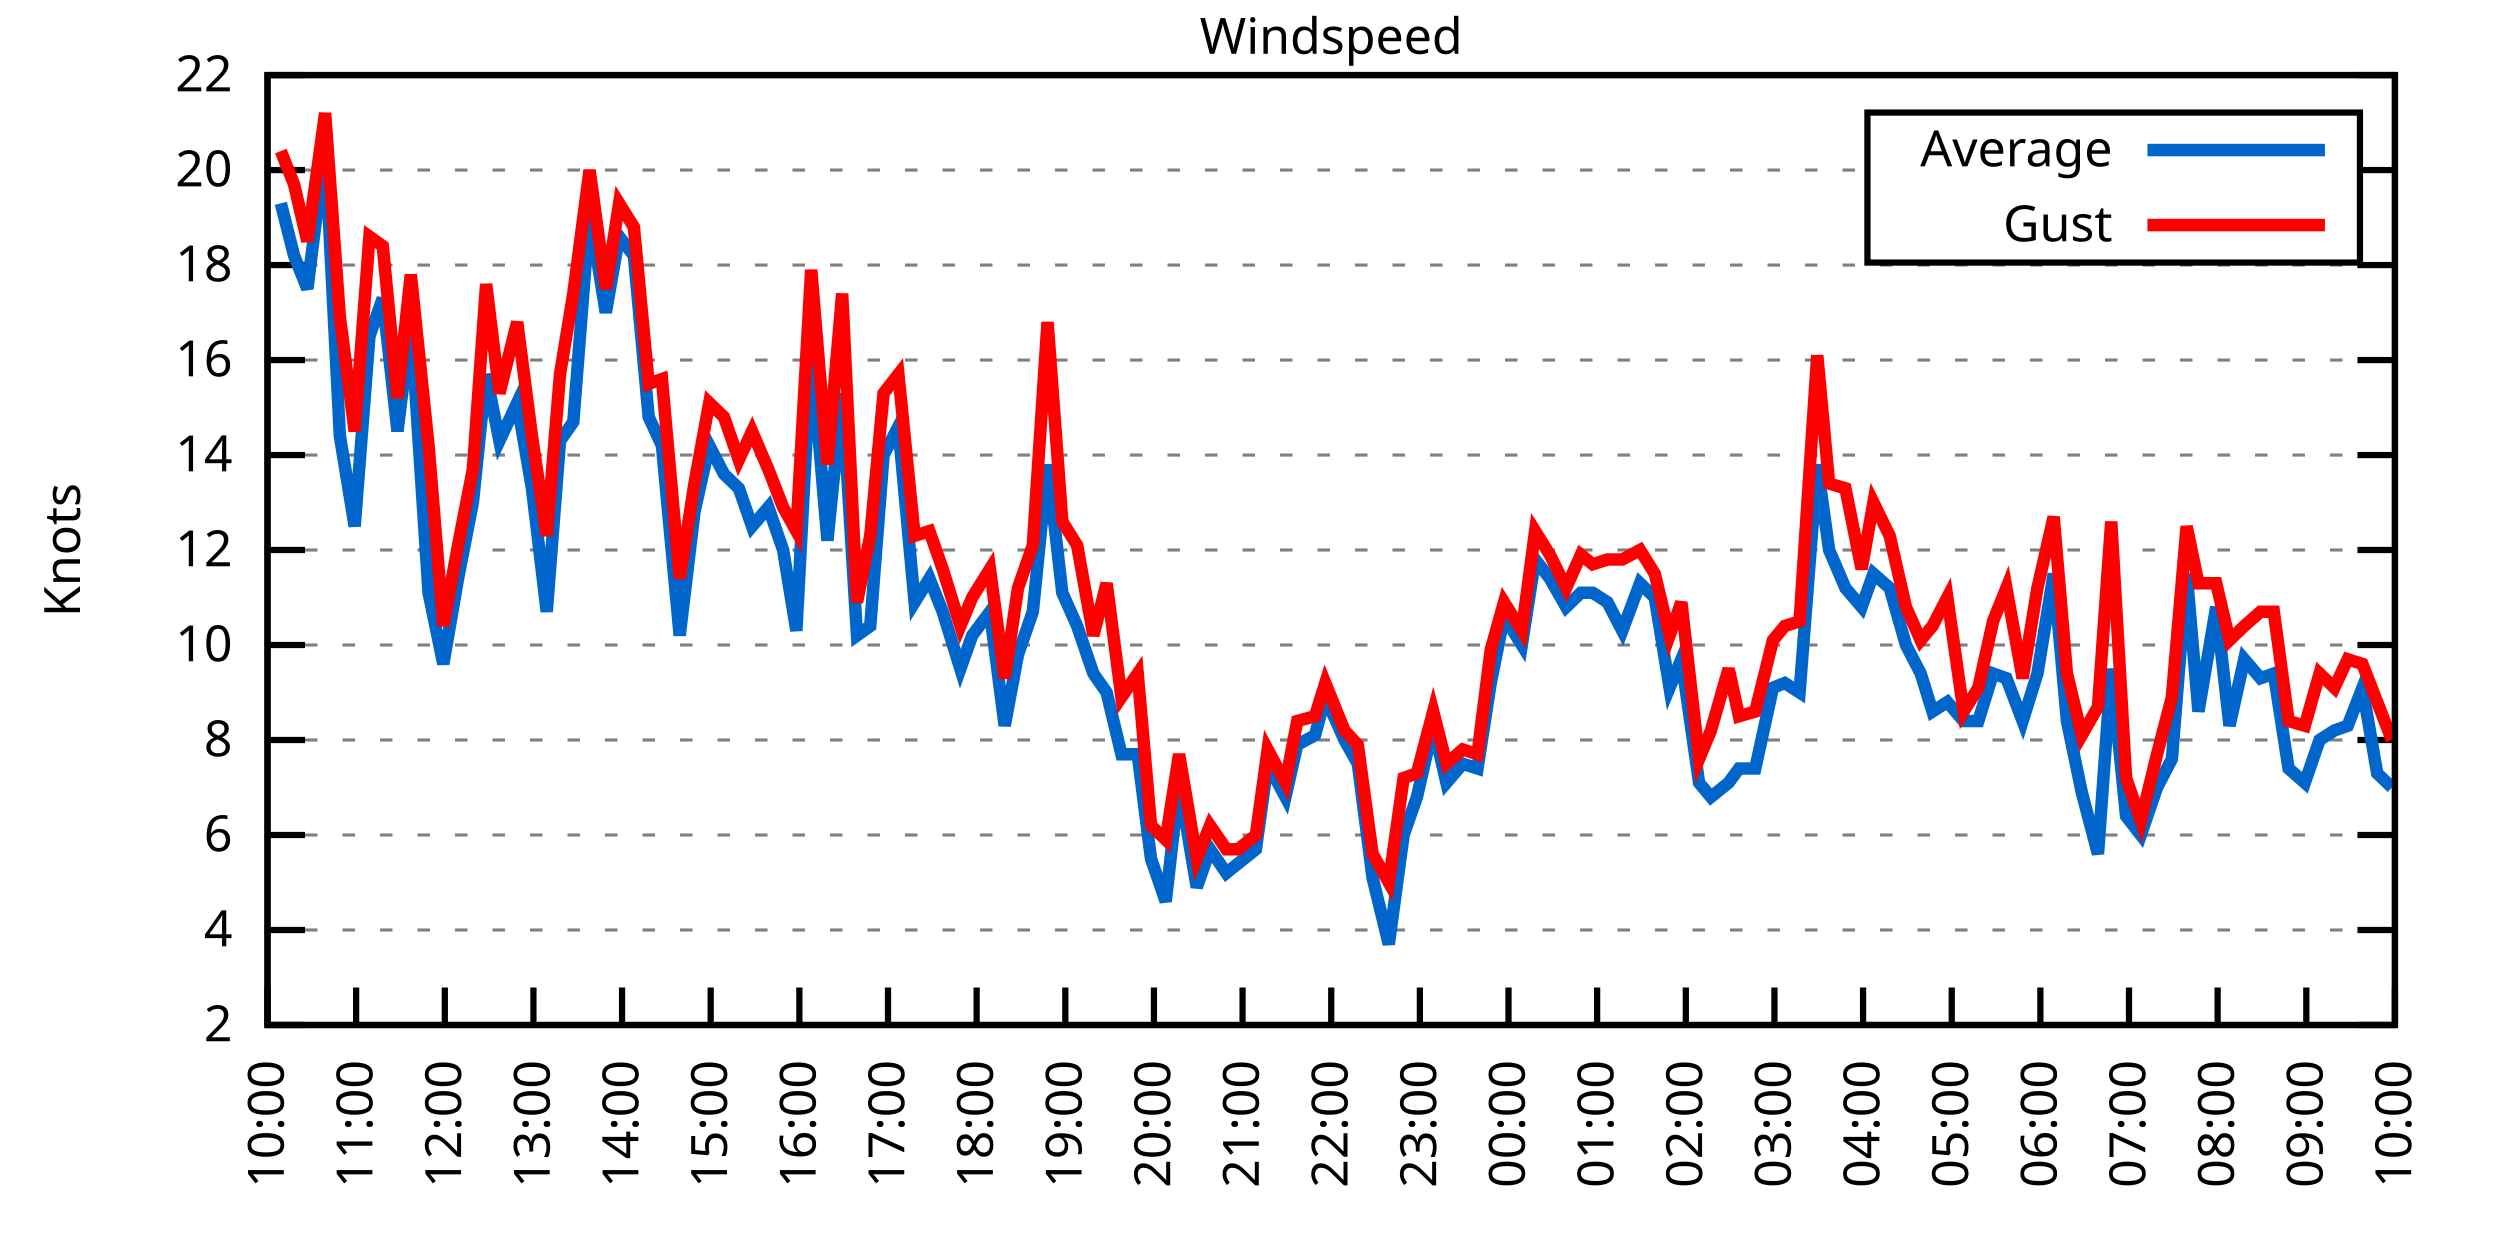
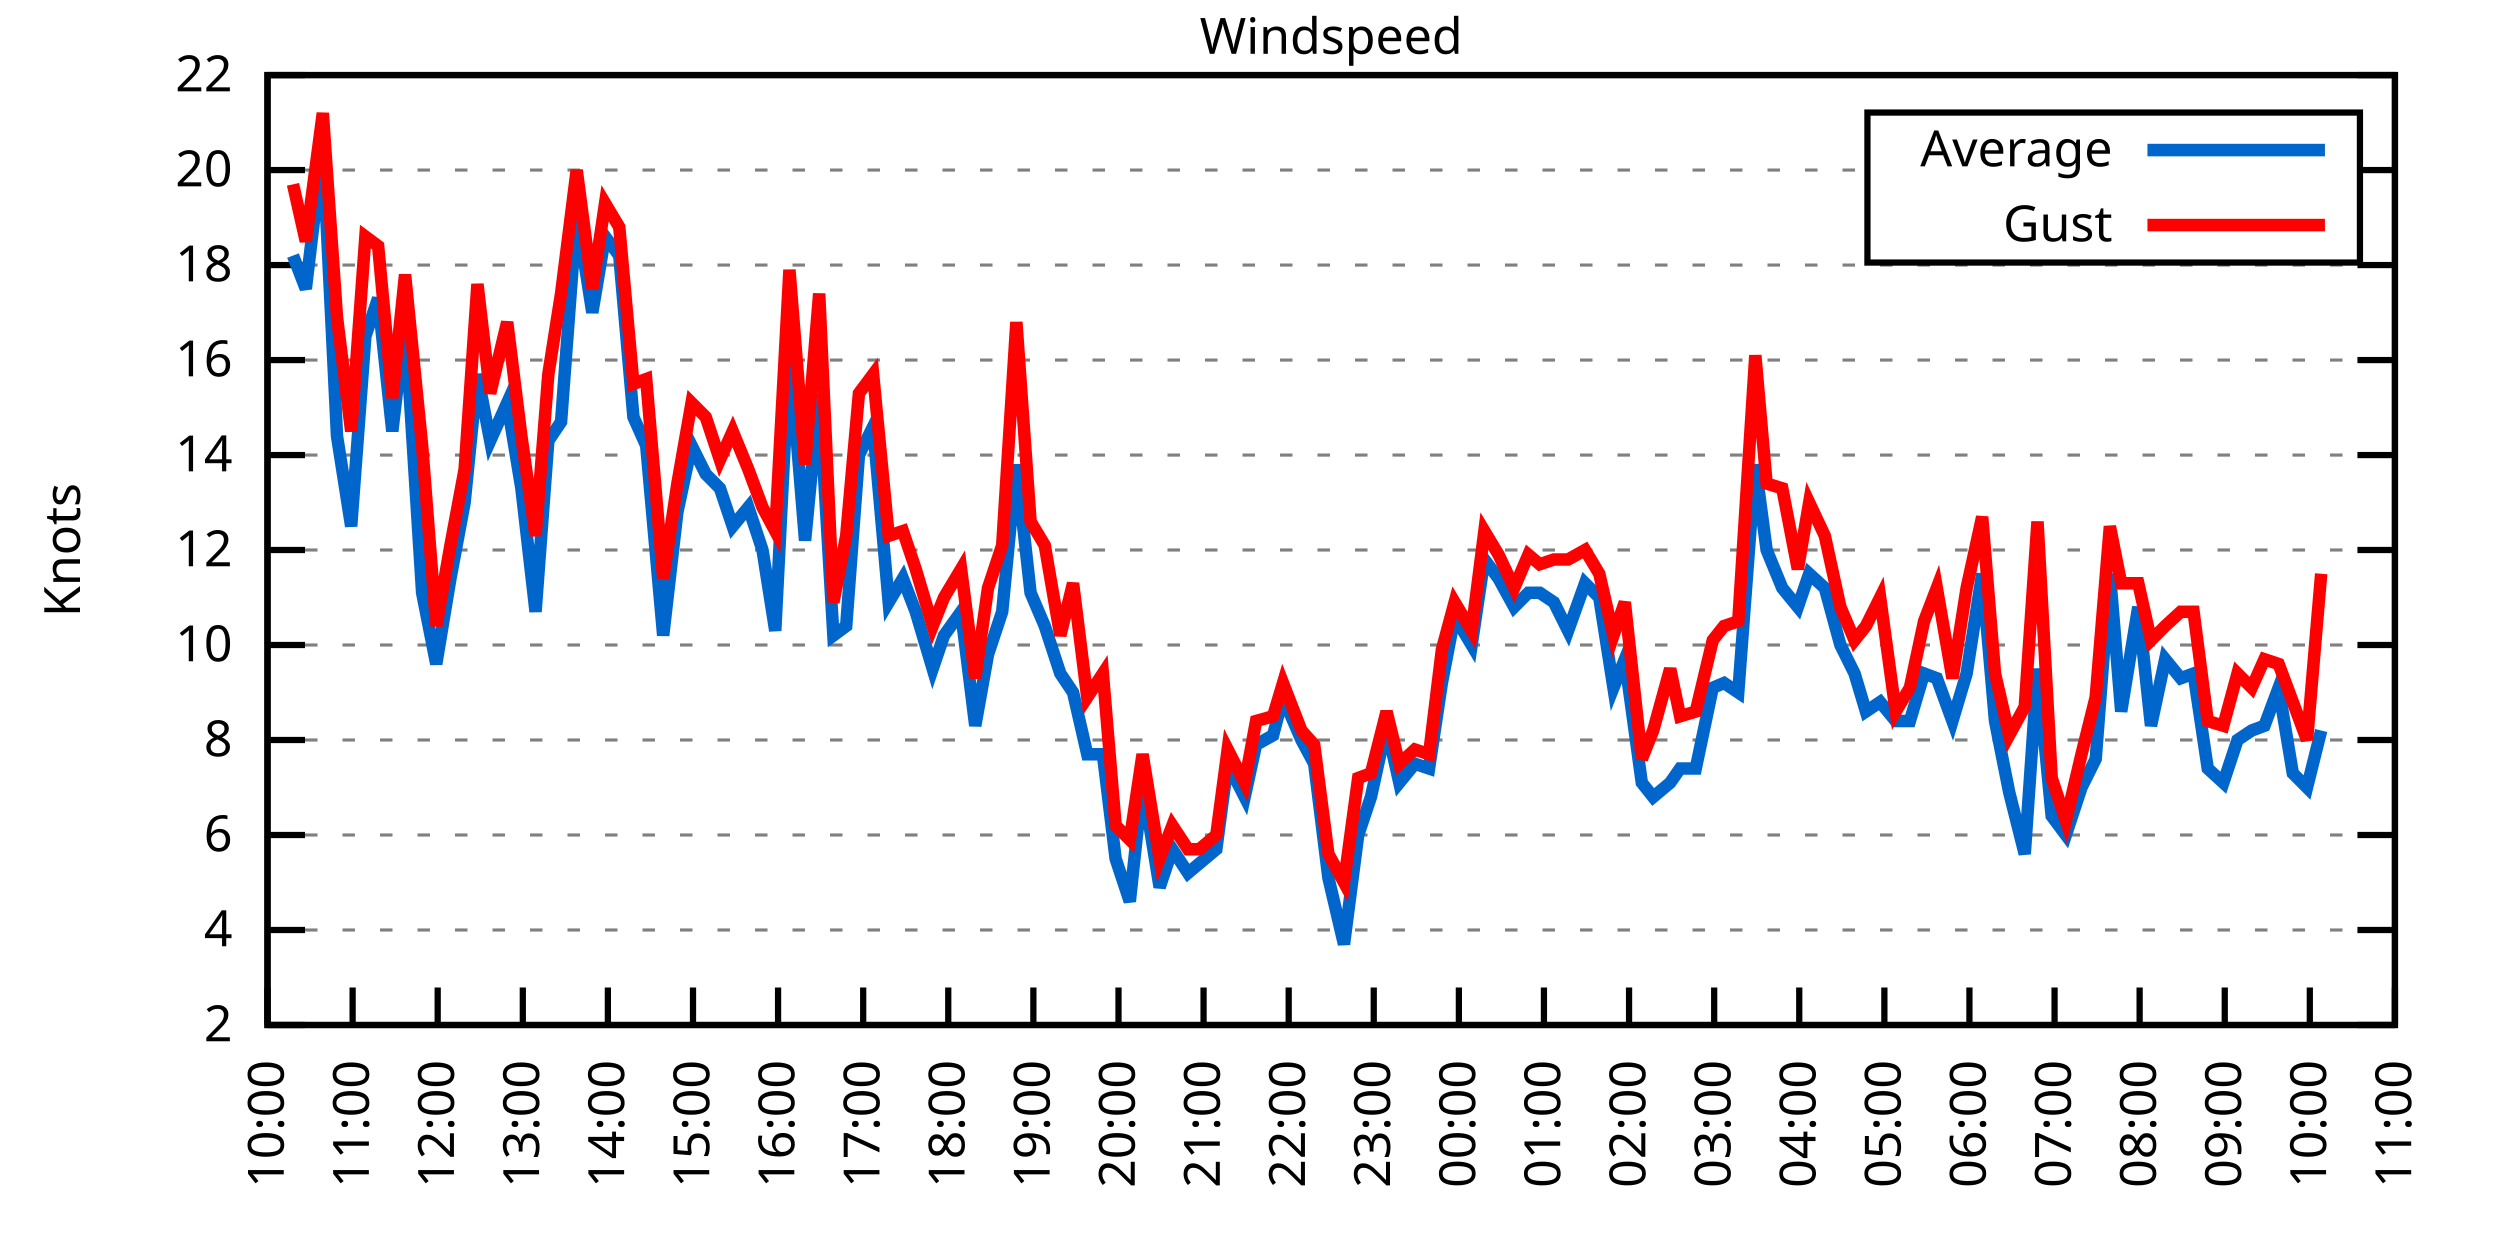
<svg xmlns="http://www.w3.org/2000/svg" xmlns:xlink="http://www.w3.org/1999/xlink" width="400" height="200" viewBox="0 0 400 200">
  <g id="gnuplot_canvas">
    <rect x="0" y="0" width="400" height="200" fill="none" />
    <defs>
      <circle id="gpDot" r="0.5" stroke-width="0.5" stroke="currentColor" />
      <path id="gpPt0" stroke-width="0.333" stroke="currentColor" d="M-1,0 h2 M0,-1 v2" />
      <path id="gpPt1" stroke-width="0.333" stroke="currentColor" d="M-1,-1 L1,1 M1,-1 L-1,1" />
      <path id="gpPt2" stroke-width="0.333" stroke="currentColor" d="M-1,0 L1,0 M0,-1 L0,1 M-1,-1 L1,1 M-1,1 L1,-1" />
      <rect id="gpPt3" stroke-width="0.333" stroke="currentColor" x="-1" y="-1" width="2" height="2" />
      <rect id="gpPt4" stroke-width="0.333" stroke="currentColor" fill="currentColor" x="-1" y="-1" width="2" height="2" />
      <circle id="gpPt5" stroke-width="0.333" stroke="currentColor" cx="0" cy="0" r="1" />
      <use xlink:href="#gpPt5" id="gpPt6" fill="currentColor" stroke="none" />
      <path id="gpPt7" stroke-width="0.333" stroke="currentColor" d="M0,-1.33 L-1.33,0.67 L1.33,0.67 z" />
      <use xlink:href="#gpPt7" id="gpPt8" fill="currentColor" stroke="none" />
      <use xlink:href="#gpPt7" id="gpPt9" stroke="currentColor" transform="rotate(180)" />
      <use xlink:href="#gpPt9" id="gpPt10" fill="currentColor" stroke="none" />
      <use xlink:href="#gpPt3" id="gpPt11" stroke="currentColor" transform="rotate(45)" />
      <use xlink:href="#gpPt11" id="gpPt12" fill="currentColor" stroke="none" />
      <path id="gpPt13" stroke-width="0.333" stroke="currentColor" d="M0,1.330 L1.265,0.411 L0.782,-1.067 L-0.782,-1.076 L-1.265,0.411 z" />
      <use xlink:href="#gpPt13" id="gpPt14" fill="currentColor" stroke="none" />
      <filter id="textbox" filterUnits="objectBoundingBox" x="0" y="0" height="1" width="1">
        <feFlood flood-color="white" flood-opacity="1" result="bgnd" />
        <feComposite in="SourceGraphic" in2="bgnd" operator="atop" />
      </filter>
      <filter id="greybox" filterUnits="objectBoundingBox" x="0" y="0" height="1" width="1">
        <feFlood flood-color="lightgrey" flood-opacity="1" result="grey" />
        <feComposite in="SourceGraphic" in2="grey" operator="atop" />
      </filter>
    </defs>
    <g fill="none" color="white" stroke="currentColor" stroke-width="1.00" stroke-linecap="butt" stroke-linejoin="miter">
</g>
    <g fill="none" color="black" stroke="currentColor" stroke-width="1.00" stroke-linecap="butt" stroke-linejoin="miter">
      <g stroke="none" shape-rendering="crispEdges">
        <polygon fill="rgb(255, 255, 255)" points="42.80,164.00 383.18,164.00 383.18,12.02 42.80,12.02 " />
      </g>
    </g>
    <g fill="none" color="black" stroke="currentColor" stroke-width="1.00" stroke-linecap="butt" stroke-linejoin="miter">
</g>
    <g fill="none" color="black" stroke="black" stroke-width="0.50" stroke-linecap="butt" stroke-linejoin="miter">
</g>
    <g fill="none" color="gray" stroke="currentColor" stroke-width="0.50" stroke-linecap="butt" stroke-linejoin="miter">
      <path stroke="gray" stroke-dasharray="2,4" class="gridline" d="M42.80,164.00 L383.19,164.00  " />
    </g>
    <g fill="none" color="gray" stroke="gray" stroke-width="1.00" stroke-linecap="butt" stroke-linejoin="miter">
</g>
    <g fill="none" color="black" stroke="currentColor" stroke-width="1.00" stroke-linecap="butt" stroke-linejoin="miter">
      <path stroke="black" d="M42.80,164.00 L48.80,164.00 M383.19,164.00 L377.19,164.00  " />
      <g transform="translate(37.20,166.60)" stroke="none" fill="black" font-family="Sans" font-size="8.00" text-anchor="end">
        <text>
          <tspan font-family="Sans"> 2</tspan>
        </text>
      </g>
    </g>
    <g fill="none" color="black" stroke="currentColor" stroke-width="1.00" stroke-linecap="butt" stroke-linejoin="miter">
</g>
    <g fill="none" color="black" stroke="black" stroke-width="0.50" stroke-linecap="butt" stroke-linejoin="miter">
</g>
    <g fill="none" color="gray" stroke="currentColor" stroke-width="0.50" stroke-linecap="butt" stroke-linejoin="miter">
      <path stroke="gray" stroke-dasharray="2,4" class="gridline" d="M42.80,148.80 L383.19,148.80  " />
    </g>
    <g fill="none" color="gray" stroke="gray" stroke-width="1.00" stroke-linecap="butt" stroke-linejoin="miter">
</g>
    <g fill="none" color="black" stroke="currentColor" stroke-width="1.00" stroke-linecap="butt" stroke-linejoin="miter">
      <path stroke="black" d="M42.80,148.80 L48.80,148.80 M383.19,148.80 L377.19,148.80  " />
      <g transform="translate(37.20,151.40)" stroke="none" fill="black" font-family="Sans" font-size="8.00" text-anchor="end">
        <text>
          <tspan font-family="Sans"> 4</tspan>
        </text>
      </g>
    </g>
    <g fill="none" color="black" stroke="currentColor" stroke-width="1.00" stroke-linecap="butt" stroke-linejoin="miter">
</g>
    <g fill="none" color="black" stroke="black" stroke-width="0.50" stroke-linecap="butt" stroke-linejoin="miter">
</g>
    <g fill="none" color="gray" stroke="currentColor" stroke-width="0.50" stroke-linecap="butt" stroke-linejoin="miter">
      <path stroke="gray" stroke-dasharray="2,4" class="gridline" d="M42.80,133.60 L383.19,133.60  " />
    </g>
    <g fill="none" color="gray" stroke="gray" stroke-width="1.00" stroke-linecap="butt" stroke-linejoin="miter">
</g>
    <g fill="none" color="black" stroke="currentColor" stroke-width="1.00" stroke-linecap="butt" stroke-linejoin="miter">
      <path stroke="black" d="M42.80,133.60 L48.80,133.60 M383.19,133.60 L377.19,133.60  " />
      <g transform="translate(37.20,136.20)" stroke="none" fill="black" font-family="Sans" font-size="8.00" text-anchor="end">
        <text>
          <tspan font-family="Sans"> 6</tspan>
        </text>
      </g>
    </g>
    <g fill="none" color="black" stroke="currentColor" stroke-width="1.00" stroke-linecap="butt" stroke-linejoin="miter">
</g>
    <g fill="none" color="black" stroke="black" stroke-width="0.50" stroke-linecap="butt" stroke-linejoin="miter">
</g>
    <g fill="none" color="gray" stroke="currentColor" stroke-width="0.50" stroke-linecap="butt" stroke-linejoin="miter">
      <path stroke="gray" stroke-dasharray="2,4" class="gridline" d="M42.80,118.40 L383.19,118.40  " />
    </g>
    <g fill="none" color="gray" stroke="gray" stroke-width="1.00" stroke-linecap="butt" stroke-linejoin="miter">
</g>
    <g fill="none" color="black" stroke="currentColor" stroke-width="1.00" stroke-linecap="butt" stroke-linejoin="miter">
      <path stroke="black" d="M42.80,118.40 L48.80,118.40 M383.19,118.40 L377.19,118.40  " />
      <g transform="translate(37.20,121.00)" stroke="none" fill="black" font-family="Sans" font-size="8.00" text-anchor="end">
        <text>
          <tspan font-family="Sans"> 8</tspan>
        </text>
      </g>
    </g>
    <g fill="none" color="black" stroke="currentColor" stroke-width="1.00" stroke-linecap="butt" stroke-linejoin="miter">
</g>
    <g fill="none" color="black" stroke="black" stroke-width="0.50" stroke-linecap="butt" stroke-linejoin="miter">
</g>
    <g fill="none" color="gray" stroke="currentColor" stroke-width="0.50" stroke-linecap="butt" stroke-linejoin="miter">
      <path stroke="gray" stroke-dasharray="2,4" class="gridline" d="M42.80,103.20 L383.19,103.20  " />
    </g>
    <g fill="none" color="gray" stroke="gray" stroke-width="1.00" stroke-linecap="butt" stroke-linejoin="miter">
</g>
    <g fill="none" color="black" stroke="currentColor" stroke-width="1.00" stroke-linecap="butt" stroke-linejoin="miter">
      <path stroke="black" d="M42.80,103.20 L48.80,103.20 M383.19,103.20 L377.19,103.20  " />
      <g transform="translate(37.20,105.80)" stroke="none" fill="black" font-family="Sans" font-size="8.00" text-anchor="end">
        <text>
          <tspan font-family="Sans"> 10</tspan>
        </text>
      </g>
    </g>
    <g fill="none" color="black" stroke="currentColor" stroke-width="1.00" stroke-linecap="butt" stroke-linejoin="miter">
</g>
    <g fill="none" color="black" stroke="black" stroke-width="0.50" stroke-linecap="butt" stroke-linejoin="miter">
</g>
    <g fill="none" color="gray" stroke="currentColor" stroke-width="0.50" stroke-linecap="butt" stroke-linejoin="miter">
      <path stroke="gray" stroke-dasharray="2,4" class="gridline" d="M42.80,88.00 L383.19,88.00  " />
    </g>
    <g fill="none" color="gray" stroke="gray" stroke-width="1.00" stroke-linecap="butt" stroke-linejoin="miter">
</g>
    <g fill="none" color="black" stroke="currentColor" stroke-width="1.00" stroke-linecap="butt" stroke-linejoin="miter">
      <path stroke="black" d="M42.80,88.00 L48.80,88.00 M383.19,88.00 L377.19,88.00  " />
      <g transform="translate(37.20,90.60)" stroke="none" fill="black" font-family="Sans" font-size="8.00" text-anchor="end">
        <text>
          <tspan font-family="Sans"> 12</tspan>
        </text>
      </g>
    </g>
    <g fill="none" color="black" stroke="currentColor" stroke-width="1.00" stroke-linecap="butt" stroke-linejoin="miter">
</g>
    <g fill="none" color="black" stroke="black" stroke-width="0.50" stroke-linecap="butt" stroke-linejoin="miter">
</g>
    <g fill="none" color="gray" stroke="currentColor" stroke-width="0.50" stroke-linecap="butt" stroke-linejoin="miter">
      <path stroke="gray" stroke-dasharray="2,4" class="gridline" d="M42.80,72.81 L383.19,72.81  " />
    </g>
    <g fill="none" color="gray" stroke="gray" stroke-width="1.00" stroke-linecap="butt" stroke-linejoin="miter">
</g>
    <g fill="none" color="black" stroke="currentColor" stroke-width="1.00" stroke-linecap="butt" stroke-linejoin="miter">
      <path stroke="black" d="M42.80,72.81 L48.80,72.81 M383.19,72.81 L377.19,72.81  " />
      <g transform="translate(37.20,75.41)" stroke="none" fill="black" font-family="Sans" font-size="8.00" text-anchor="end">
        <text>
          <tspan font-family="Sans"> 14</tspan>
        </text>
      </g>
    </g>
    <g fill="none" color="black" stroke="currentColor" stroke-width="1.00" stroke-linecap="butt" stroke-linejoin="miter">
</g>
    <g fill="none" color="black" stroke="black" stroke-width="0.50" stroke-linecap="butt" stroke-linejoin="miter">
</g>
    <g fill="none" color="gray" stroke="currentColor" stroke-width="0.50" stroke-linecap="butt" stroke-linejoin="miter">
      <path stroke="gray" stroke-dasharray="2,4" class="gridline" d="M42.80,57.61 L383.19,57.61  " />
    </g>
    <g fill="none" color="gray" stroke="gray" stroke-width="1.00" stroke-linecap="butt" stroke-linejoin="miter">
</g>
    <g fill="none" color="black" stroke="currentColor" stroke-width="1.00" stroke-linecap="butt" stroke-linejoin="miter">
      <path stroke="black" d="M42.80,57.61 L48.80,57.61 M383.19,57.61 L377.19,57.61  " />
      <g transform="translate(37.20,60.21)" stroke="none" fill="black" font-family="Sans" font-size="8.00" text-anchor="end">
        <text>
          <tspan font-family="Sans"> 16</tspan>
        </text>
      </g>
    </g>
    <g fill="none" color="black" stroke="currentColor" stroke-width="1.00" stroke-linecap="butt" stroke-linejoin="miter">
</g>
    <g fill="none" color="black" stroke="black" stroke-width="0.50" stroke-linecap="butt" stroke-linejoin="miter">
</g>
    <g fill="none" color="gray" stroke="currentColor" stroke-width="0.50" stroke-linecap="butt" stroke-linejoin="miter">
      <path stroke="gray" stroke-dasharray="2,4" class="gridline" d="M42.80,42.41 L383.19,42.41  " />
    </g>
    <g fill="none" color="gray" stroke="gray" stroke-width="1.00" stroke-linecap="butt" stroke-linejoin="miter">
</g>
    <g fill="none" color="black" stroke="currentColor" stroke-width="1.00" stroke-linecap="butt" stroke-linejoin="miter">
      <path stroke="black" d="M42.80,42.41 L48.80,42.41 M383.19,42.41 L377.19,42.41  " />
      <g transform="translate(37.20,45.01)" stroke="none" fill="black" font-family="Sans" font-size="8.00" text-anchor="end">
        <text>
          <tspan font-family="Sans"> 18</tspan>
        </text>
      </g>
    </g>
    <g fill="none" color="black" stroke="currentColor" stroke-width="1.00" stroke-linecap="butt" stroke-linejoin="miter">
</g>
    <g fill="none" color="black" stroke="black" stroke-width="0.50" stroke-linecap="butt" stroke-linejoin="miter">
</g>
    <g fill="none" color="gray" stroke="currentColor" stroke-width="0.50" stroke-linecap="butt" stroke-linejoin="miter">
      <path stroke="gray" stroke-dasharray="2,4" class="gridline" d="M42.80,27.21 L298.79,27.21 M377.59,27.21 L383.19,27.21  " />
    </g>
    <g fill="none" color="gray" stroke="gray" stroke-width="1.00" stroke-linecap="butt" stroke-linejoin="miter">
</g>
    <g fill="none" color="black" stroke="currentColor" stroke-width="1.00" stroke-linecap="butt" stroke-linejoin="miter">
      <path stroke="black" d="M42.80,27.21 L48.80,27.21 M383.19,27.21 L377.19,27.21  " />
      <g transform="translate(37.20,29.81)" stroke="none" fill="black" font-family="Sans" font-size="8.00" text-anchor="end">
        <text>
          <tspan font-family="Sans"> 20</tspan>
        </text>
      </g>
    </g>
    <g fill="none" color="black" stroke="currentColor" stroke-width="1.00" stroke-linecap="butt" stroke-linejoin="miter">
</g>
    <g fill="none" color="black" stroke="black" stroke-width="0.50" stroke-linecap="butt" stroke-linejoin="miter">
</g>
    <g fill="none" color="gray" stroke="currentColor" stroke-width="0.50" stroke-linecap="butt" stroke-linejoin="miter">
      <path stroke="gray" stroke-dasharray="2,4" class="gridline" d="M42.80,12.01 L383.19,12.01  " />
    </g>
    <g fill="none" color="gray" stroke="gray" stroke-width="1.00" stroke-linecap="butt" stroke-linejoin="miter">
</g>
    <g fill="none" color="black" stroke="currentColor" stroke-width="1.00" stroke-linecap="butt" stroke-linejoin="miter">
      <path stroke="black" d="M42.80,12.01 L48.80,12.01 M383.19,12.01 L377.19,12.01  " />
      <g transform="translate(37.20,14.61)" stroke="none" fill="black" font-family="Sans" font-size="8.00" text-anchor="end">
        <text>
          <tspan font-family="Sans"> 22</tspan>
        </text>
      </g>
    </g>
    <g fill="none" color="black" stroke="currentColor" stroke-width="1.00" stroke-linecap="butt" stroke-linejoin="miter">
      <path stroke="black" d="M42.80,164.00 L42.80,158.00  " />
      <g transform="translate(45.40,169.60) rotate(270.00)" stroke="none" fill="black" font-family="Sans" font-size="8.00" text-anchor="end">
        <text>
          <tspan font-family="Sans">10:00</tspan>
        </text>
      </g>
    </g>
    <g fill="none" color="black" stroke="currentColor" stroke-width="1.00" stroke-linecap="butt" stroke-linejoin="miter">
-       <path stroke="black" d="M56.98,164.00 L56.98,158.00  " />
-       <g transform="translate(59.58,169.60) rotate(270.00)" stroke="none" fill="black" font-family="Sans" font-size="8.00" text-anchor="end">
+       <path stroke="black" d="M56.42,164.00 L56.42,158.00  " />
+       <g transform="translate(59.02,169.60) rotate(270.00)" stroke="none" fill="black" font-family="Sans" font-size="8.00" text-anchor="end">
        <text>
          <tspan font-family="Sans">11:00</tspan>
        </text>
      </g>
    </g>
    <g fill="none" color="black" stroke="currentColor" stroke-width="1.00" stroke-linecap="butt" stroke-linejoin="miter">
-       <path stroke="black" d="M71.17,164.00 L71.17,158.00  " />
-       <g transform="translate(73.77,169.60) rotate(270.00)" stroke="none" fill="black" font-family="Sans" font-size="8.00" text-anchor="end">
+       <path stroke="black" d="M70.03,164.00 L70.03,158.00  " />
+       <g transform="translate(72.63,169.60) rotate(270.00)" stroke="none" fill="black" font-family="Sans" font-size="8.00" text-anchor="end">
        <text>
          <tspan font-family="Sans">12:00</tspan>
        </text>
      </g>
    </g>
    <g fill="none" color="black" stroke="currentColor" stroke-width="1.00" stroke-linecap="butt" stroke-linejoin="miter">
-       <path stroke="black" d="M85.35,164.00 L85.35,158.00  " />
-       <g transform="translate(87.95,169.60) rotate(270.00)" stroke="none" fill="black" font-family="Sans" font-size="8.00" text-anchor="end">
+       <path stroke="black" d="M83.65,164.00 L83.65,158.00  " />
+       <g transform="translate(86.25,169.60) rotate(270.00)" stroke="none" fill="black" font-family="Sans" font-size="8.00" text-anchor="end">
        <text>
          <tspan font-family="Sans">13:00</tspan>
        </text>
      </g>
    </g>
    <g fill="none" color="black" stroke="currentColor" stroke-width="1.00" stroke-linecap="butt" stroke-linejoin="miter">
-       <path stroke="black" d="M99.53,164.00 L99.53,158.00  " />
-       <g transform="translate(102.13,169.60) rotate(270.00)" stroke="none" fill="black" font-family="Sans" font-size="8.00" text-anchor="end">
+       <path stroke="black" d="M97.26,164.00 L97.26,158.00  " />
+       <g transform="translate(99.86,169.60) rotate(270.00)" stroke="none" fill="black" font-family="Sans" font-size="8.00" text-anchor="end">
        <text>
          <tspan font-family="Sans">14:00</tspan>
        </text>
      </g>
    </g>
    <g fill="none" color="black" stroke="currentColor" stroke-width="1.00" stroke-linecap="butt" stroke-linejoin="miter">
-       <path stroke="black" d="M113.71,164.00 L113.71,158.00  " />
-       <g transform="translate(116.31,169.60) rotate(270.00)" stroke="none" fill="black" font-family="Sans" font-size="8.00" text-anchor="end">
+       <path stroke="black" d="M110.88,164.00 L110.88,158.00  " />
+       <g transform="translate(113.48,169.60) rotate(270.00)" stroke="none" fill="black" font-family="Sans" font-size="8.00" text-anchor="end">
        <text>
          <tspan font-family="Sans">15:00</tspan>
        </text>
      </g>
    </g>
    <g fill="none" color="black" stroke="currentColor" stroke-width="1.00" stroke-linecap="butt" stroke-linejoin="miter">
-       <path stroke="black" d="M127.90,164.00 L127.90,158.00  " />
-       <g transform="translate(130.50,169.60) rotate(270.00)" stroke="none" fill="black" font-family="Sans" font-size="8.00" text-anchor="end">
+       <path stroke="black" d="M124.49,164.00 L124.49,158.00  " />
+       <g transform="translate(127.09,169.60) rotate(270.00)" stroke="none" fill="black" font-family="Sans" font-size="8.00" text-anchor="end">
        <text>
          <tspan font-family="Sans">16:00</tspan>
        </text>
      </g>
    </g>
    <g fill="none" color="black" stroke="currentColor" stroke-width="1.00" stroke-linecap="butt" stroke-linejoin="miter">
-       <path stroke="black" d="M142.08,164.00 L142.08,158.00  " />
-       <g transform="translate(144.68,169.60) rotate(270.00)" stroke="none" fill="black" font-family="Sans" font-size="8.00" text-anchor="end">
+       <path stroke="black" d="M138.11,164.00 L138.11,158.00  " />
+       <g transform="translate(140.71,169.60) rotate(270.00)" stroke="none" fill="black" font-family="Sans" font-size="8.00" text-anchor="end">
        <text>
          <tspan font-family="Sans">17:00</tspan>
        </text>
      </g>
    </g>
    <g fill="none" color="black" stroke="currentColor" stroke-width="1.00" stroke-linecap="butt" stroke-linejoin="miter">
-       <path stroke="black" d="M156.26,164.00 L156.26,158.00  " />
-       <g transform="translate(158.86,169.60) rotate(270.00)" stroke="none" fill="black" font-family="Sans" font-size="8.00" text-anchor="end">
+       <path stroke="black" d="M151.72,164.00 L151.72,158.00  " />
+       <g transform="translate(154.32,169.60) rotate(270.00)" stroke="none" fill="black" font-family="Sans" font-size="8.00" text-anchor="end">
        <text>
          <tspan font-family="Sans">18:00</tspan>
        </text>
      </g>
    </g>
    <g fill="none" color="black" stroke="currentColor" stroke-width="1.00" stroke-linecap="butt" stroke-linejoin="miter">
-       <path stroke="black" d="M170.45,164.00 L170.45,158.00  " />
-       <g transform="translate(173.05,169.60) rotate(270.00)" stroke="none" fill="black" font-family="Sans" font-size="8.00" text-anchor="end">
+       <path stroke="black" d="M165.34,164.00 L165.34,158.00  " />
+       <g transform="translate(167.94,169.60) rotate(270.00)" stroke="none" fill="black" font-family="Sans" font-size="8.00" text-anchor="end">
        <text>
          <tspan font-family="Sans">19:00</tspan>
        </text>
      </g>
    </g>
    <g fill="none" color="black" stroke="currentColor" stroke-width="1.00" stroke-linecap="butt" stroke-linejoin="miter">
-       <path stroke="black" d="M184.63,164.00 L184.63,158.00  " />
-       <g transform="translate(187.23,169.60) rotate(270.00)" stroke="none" fill="black" font-family="Sans" font-size="8.00" text-anchor="end">
+       <path stroke="black" d="M178.96,164.00 L178.96,158.00  " />
+       <g transform="translate(181.56,169.60) rotate(270.00)" stroke="none" fill="black" font-family="Sans" font-size="8.00" text-anchor="end">
        <text>
          <tspan font-family="Sans">20:00</tspan>
        </text>
      </g>
    </g>
    <g fill="none" color="black" stroke="currentColor" stroke-width="1.00" stroke-linecap="butt" stroke-linejoin="miter">
-       <path stroke="black" d="M198.81,164.00 L198.81,158.00  " />
-       <g transform="translate(201.41,169.60) rotate(270.00)" stroke="none" fill="black" font-family="Sans" font-size="8.00" text-anchor="end">
+       <path stroke="black" d="M192.57,164.00 L192.57,158.00  " />
+       <g transform="translate(195.17,169.60) rotate(270.00)" stroke="none" fill="black" font-family="Sans" font-size="8.00" text-anchor="end">
        <text>
          <tspan font-family="Sans">21:00</tspan>
        </text>
      </g>
    </g>
    <g fill="none" color="black" stroke="currentColor" stroke-width="1.00" stroke-linecap="butt" stroke-linejoin="miter">
-       <path stroke="black" d="M213.00,164.00 L213.00,158.00  " />
-       <g transform="translate(215.60,169.60) rotate(270.00)" stroke="none" fill="black" font-family="Sans" font-size="8.00" text-anchor="end">
+       <path stroke="black" d="M206.19,164.00 L206.19,158.00  " />
+       <g transform="translate(208.79,169.60) rotate(270.00)" stroke="none" fill="black" font-family="Sans" font-size="8.00" text-anchor="end">
        <text>
          <tspan font-family="Sans">22:00</tspan>
        </text>
      </g>
    </g>
    <g fill="none" color="black" stroke="currentColor" stroke-width="1.00" stroke-linecap="butt" stroke-linejoin="miter">
-       <path stroke="black" d="M227.18,164.00 L227.18,158.00  " />
-       <g transform="translate(229.78,169.60) rotate(270.00)" stroke="none" fill="black" font-family="Sans" font-size="8.00" text-anchor="end">
+       <path stroke="black" d="M219.80,164.00 L219.80,158.00  " />
+       <g transform="translate(222.40,169.60) rotate(270.00)" stroke="none" fill="black" font-family="Sans" font-size="8.00" text-anchor="end">
        <text>
          <tspan font-family="Sans">23:00</tspan>
        </text>
      </g>
    </g>
    <g fill="none" color="black" stroke="currentColor" stroke-width="1.00" stroke-linecap="butt" stroke-linejoin="miter">
-       <path stroke="black" d="M241.36,164.00 L241.36,158.00  " />
-       <g transform="translate(243.96,169.60) rotate(270.00)" stroke="none" fill="black" font-family="Sans" font-size="8.00" text-anchor="end">
+       <path stroke="black" d="M233.42,164.00 L233.42,158.00  " />
+       <g transform="translate(236.02,169.60) rotate(270.00)" stroke="none" fill="black" font-family="Sans" font-size="8.00" text-anchor="end">
        <text>
          <tspan font-family="Sans">00:00</tspan>
        </text>
      </g>
    </g>
    <g fill="none" color="black" stroke="currentColor" stroke-width="1.00" stroke-linecap="butt" stroke-linejoin="miter">
-       <path stroke="black" d="M255.54,164.00 L255.54,158.00  " />
-       <g transform="translate(258.14,169.60) rotate(270.00)" stroke="none" fill="black" font-family="Sans" font-size="8.00" text-anchor="end">
+       <path stroke="black" d="M247.03,164.00 L247.03,158.00  " />
+       <g transform="translate(249.63,169.60) rotate(270.00)" stroke="none" fill="black" font-family="Sans" font-size="8.00" text-anchor="end">
        <text>
          <tspan font-family="Sans">01:00</tspan>
        </text>
      </g>
    </g>
    <g fill="none" color="black" stroke="currentColor" stroke-width="1.00" stroke-linecap="butt" stroke-linejoin="miter">
-       <path stroke="black" d="M269.73,164.00 L269.73,158.00  " />
-       <g transform="translate(272.33,169.60) rotate(270.00)" stroke="none" fill="black" font-family="Sans" font-size="8.00" text-anchor="end">
+       <path stroke="black" d="M260.65,164.00 L260.65,158.00  " />
+       <g transform="translate(263.25,169.60) rotate(270.00)" stroke="none" fill="black" font-family="Sans" font-size="8.00" text-anchor="end">
        <text>
          <tspan font-family="Sans">02:00</tspan>
        </text>
      </g>
    </g>
    <g fill="none" color="black" stroke="currentColor" stroke-width="1.00" stroke-linecap="butt" stroke-linejoin="miter">
-       <path stroke="black" d="M283.91,164.00 L283.91,158.00  " />
-       <g transform="translate(286.51,169.60) rotate(270.00)" stroke="none" fill="black" font-family="Sans" font-size="8.00" text-anchor="end">
+       <path stroke="black" d="M274.27,164.00 L274.27,158.00  " />
+       <g transform="translate(276.87,169.60) rotate(270.00)" stroke="none" fill="black" font-family="Sans" font-size="8.00" text-anchor="end">
        <text>
          <tspan font-family="Sans">03:00</tspan>
        </text>
      </g>
    </g>
    <g fill="none" color="black" stroke="currentColor" stroke-width="1.00" stroke-linecap="butt" stroke-linejoin="miter">
-       <path stroke="black" d="M298.09,164.00 L298.09,158.00  " />
-       <g transform="translate(300.69,169.60) rotate(270.00)" stroke="none" fill="black" font-family="Sans" font-size="8.00" text-anchor="end">
+       <path stroke="black" d="M287.88,164.00 L287.88,158.00  " />
+       <g transform="translate(290.48,169.60) rotate(270.00)" stroke="none" fill="black" font-family="Sans" font-size="8.00" text-anchor="end">
        <text>
          <tspan font-family="Sans">04:00</tspan>
        </text>
      </g>
    </g>
    <g fill="none" color="black" stroke="currentColor" stroke-width="1.00" stroke-linecap="butt" stroke-linejoin="miter">
-       <path stroke="black" d="M312.28,164.00 L312.28,158.00  " />
-       <g transform="translate(314.88,169.60) rotate(270.00)" stroke="none" fill="black" font-family="Sans" font-size="8.00" text-anchor="end">
+       <path stroke="black" d="M301.50,164.00 L301.50,158.00  " />
+       <g transform="translate(304.10,169.60) rotate(270.00)" stroke="none" fill="black" font-family="Sans" font-size="8.00" text-anchor="end">
        <text>
          <tspan font-family="Sans">05:00</tspan>
        </text>
      </g>
    </g>
    <g fill="none" color="black" stroke="currentColor" stroke-width="1.00" stroke-linecap="butt" stroke-linejoin="miter">
-       <path stroke="black" d="M326.46,164.00 L326.46,158.00  " />
-       <g transform="translate(329.06,169.60) rotate(270.00)" stroke="none" fill="black" font-family="Sans" font-size="8.00" text-anchor="end">
+       <path stroke="black" d="M315.11,164.00 L315.11,158.00  " />
+       <g transform="translate(317.71,169.60) rotate(270.00)" stroke="none" fill="black" font-family="Sans" font-size="8.00" text-anchor="end">
        <text>
          <tspan font-family="Sans">06:00</tspan>
        </text>
      </g>
    </g>
    <g fill="none" color="black" stroke="currentColor" stroke-width="1.00" stroke-linecap="butt" stroke-linejoin="miter">
-       <path stroke="black" d="M340.64,164.00 L340.64,158.00  " />
-       <g transform="translate(343.24,169.60) rotate(270.00)" stroke="none" fill="black" font-family="Sans" font-size="8.00" text-anchor="end">
+       <path stroke="black" d="M328.73,164.00 L328.73,158.00  " />
+       <g transform="translate(331.33,169.60) rotate(270.00)" stroke="none" fill="black" font-family="Sans" font-size="8.00" text-anchor="end">
        <text>
          <tspan font-family="Sans">07:00</tspan>
        </text>
      </g>
    </g>
    <g fill="none" color="black" stroke="currentColor" stroke-width="1.00" stroke-linecap="butt" stroke-linejoin="miter">
-       <path stroke="black" d="M354.82,164.00 L354.82,158.00  " />
-       <g transform="translate(357.42,169.60) rotate(270.00)" stroke="none" fill="black" font-family="Sans" font-size="8.00" text-anchor="end">
+       <path stroke="black" d="M342.34,164.00 L342.34,158.00  " />
+       <g transform="translate(344.94,169.60) rotate(270.00)" stroke="none" fill="black" font-family="Sans" font-size="8.00" text-anchor="end">
        <text>
          <tspan font-family="Sans">08:00</tspan>
        </text>
      </g>
    </g>
    <g fill="none" color="black" stroke="currentColor" stroke-width="1.00" stroke-linecap="butt" stroke-linejoin="miter">
-       <path stroke="black" d="M369.01,164.00 L369.01,158.00  " />
-       <g transform="translate(371.61,169.60) rotate(270.00)" stroke="none" fill="black" font-family="Sans" font-size="8.00" text-anchor="end">
+       <path stroke="black" d="M355.96,164.00 L355.96,158.00  " />
+       <g transform="translate(358.56,169.60) rotate(270.00)" stroke="none" fill="black" font-family="Sans" font-size="8.00" text-anchor="end">
        <text>
          <tspan font-family="Sans">09:00</tspan>
+         </text>
+       </g>
+     </g>
+     <g fill="none" color="black" stroke="currentColor" stroke-width="1.00" stroke-linecap="butt" stroke-linejoin="miter">
+       <path stroke="black" d="M369.57,164.00 L369.57,158.00  " />
+       <g transform="translate(372.17,169.60) rotate(270.00)" stroke="none" fill="black" font-family="Sans" font-size="8.00" text-anchor="end">
+         <text>
+           <tspan font-family="Sans">10:00</tspan>
        </text>
      </g>
    </g>
    <g fill="none" color="black" stroke="currentColor" stroke-width="1.00" stroke-linecap="butt" stroke-linejoin="miter">
      <path stroke="black" d="M383.19,164.00 L383.19,158.00  " />
      <g transform="translate(385.79,169.60) rotate(270.00)" stroke="none" fill="black" font-family="Sans" font-size="8.00" text-anchor="end">
        <text>
-           <tspan font-family="Sans">10:00</tspan>
+           <tspan font-family="Sans">11:00</tspan>
        </text>
      </g>
    </g>
    <g fill="none" color="black" stroke="currentColor" stroke-width="1.00" stroke-linecap="butt" stroke-linejoin="miter">
</g>
    <g fill="none" color="black" stroke="currentColor" stroke-width="1.00" stroke-linecap="butt" stroke-linejoin="miter">
      <path stroke="black" d="M42.80,12.01 L42.80,164.00 L383.19,164.00 L383.19,12.01 L42.80,12.01 Z  " />
    </g>
    <g fill="none" color="black" stroke="currentColor" stroke-width="1.00" stroke-linecap="butt" stroke-linejoin="miter">
</g>
    <g fill="none" color="black" stroke="currentColor" stroke-width="1.00" stroke-linecap="butt" stroke-linejoin="miter">
      <path stroke="black" d="M298.79,42.01 L298.79,18.01 L377.59,18.01 L377.59,42.01 L298.79,42.01 Z  " />
    </g>
    <g id="Windspeed_plot_1">
      <g fill="none" color="white" stroke="black" stroke-width="2.00" stroke-linecap="butt" stroke-linejoin="miter">
</g>
      <g fill="none" color="black" stroke="currentColor" stroke-width="2.00" stroke-linecap="butt" stroke-linejoin="miter">
        <g transform="translate(337.99,26.61)" stroke="none" fill="black" font-family="Sans" font-size="8.00" text-anchor="end">
          <text>
            <tspan font-family="Sans">Average</tspan>
          </text>
        </g>
      </g>
      <g fill="none" color="black" stroke="currentColor" stroke-width="2.00" stroke-linecap="butt" stroke-linejoin="miter">
-         <path stroke="rgb(  0, 102, 204)" d="M343.59,24.01 L371.99,24.01 M44.93,32.53 L47.05,40.89 L49.18,46.21 L52.02,23.41 L54.38,69.77 L56.75,84.21   L59.11,53.81 L61.24,47.73 L63.60,69.01 L65.73,51.53 L68.57,94.84 L70.93,106.24 L73.29,92.56 L75.66,80.41   L77.78,59.89 L79.91,70.53 L82.75,64.45 L85.11,78.13 L87.48,97.88 L89.60,70.53 L91.73,67.49 L94.33,34.05   L96.93,50.01 L99.06,37.85 L101.42,40.89 L103.79,66.73 L105.91,71.29 L108.75,101.68 L111.11,81.93 L113.48,71.29   L115.84,75.85 L118.21,78.13 L120.33,84.21 L122.93,81.17 L125.30,88.00 L127.42,100.92 L129.79,56.09 L132.39,86.49   L134.75,62.93 L137.12,101.68 L139.24,100.16 L141.37,72.81 L143.74,68.25 L146.34,96.36 L148.70,92.56 L150.83,97.88   L153.66,107.00 L155.55,101.68 L158.39,97.88 L160.75,116.12 L162.88,104.72 L165.25,97.88 L167.61,74.33 L169.97,94.84   L172.34,100.16 L174.94,107.76 L177.06,110.80 L179.43,120.68 L182.03,120.68 L184.16,137.40 L186.52,144.24 L188.65,125.24   L191.48,141.96 L193.61,135.88 L196.21,139.68 L198.10,138.16 L200.94,135.88 L202.83,122.20 L205.67,127.52 L207.56,119.16   L210.39,117.64 L212.05,111.56 L215.12,118.40 L217.25,122.20 L219.61,140.44 L222.21,151.08 L224.58,133.60 L226.71,127.52   L229.31,116.12 L231.43,125.24 L234.03,122.20 L236.40,122.96 L238.52,109.28 L240.65,98.64 L243.49,103.20 L245.62,89.52   L247.98,92.56 L250.58,97.12 L252.94,94.84 L254.83,94.84 L257.20,96.36 L259.56,100.92 L262.40,93.32 L264.76,95.60   L267.13,110.04 L269.02,105.48 L271.85,125.24 L273.75,127.52 L276.58,125.24 L278.24,122.96 L280.84,122.96 L283.67,110.04   L285.56,109.28 L287.93,110.80 L290.76,74.33 L292.66,88.00 L295.26,94.08 L297.86,97.12 L299.75,91.80 L302.35,94.08   L304.95,103.20 L307.31,107.76 L309.20,113.84 L311.57,112.32 L314.17,115.36 L316.53,115.36 L318.89,107.76 L321.02,108.52   L323.62,115.36 L325.99,107.76 L328.59,91.80 L330.71,115.36 L333.08,126.76 L335.68,136.64 L337.80,107.00 L340.17,130.56   L342.53,133.60 L345.13,126.00 L347.50,121.44 L349.86,91.80 L351.75,113.84 L354.59,97.12 L356.72,116.12 L359.08,105.48   L361.68,108.52 L363.81,107.76 L366.17,122.96 L368.77,125.24 L371.13,118.40 L373.50,116.88 L375.63,116.12 L377.99,110.04   L380.35,123.72 L382.72,126.00  " />
+         <path stroke="rgb(  0, 102, 204)" d="M343.59,24.01 L371.99,24.01 M46.88,40.89 L48.93,46.21 L51.65,23.41 L53.92,69.77 L56.19,84.21 L58.46,53.81   L60.50,47.73 L62.77,69.01 L64.81,51.53 L67.54,94.84 L69.80,106.24 L72.07,92.56 L74.34,80.41 L76.39,59.89   L78.43,70.53 L81.15,64.45 L83.42,78.13 L85.69,97.88 L87.73,70.53 L89.77,67.49 L92.27,34.05 L94.77,50.01   L96.81,37.85 L99.08,40.89 L101.35,66.73 L103.39,71.29 L106.11,101.68 L108.38,81.93 L110.65,71.29 L112.92,75.85   L115.19,78.13 L117.23,84.21 L119.73,81.17 L122.00,88.00 L124.04,100.92 L126.31,56.09 L128.81,86.49 L131.07,62.93   L133.34,101.68 L135.39,100.16 L137.43,72.81 L139.70,68.25 L142.19,96.36 L144.46,92.56 L146.51,97.88 L149.23,107.00   L151.04,101.68 L153.77,97.88 L156.04,116.12 L158.08,104.72 L160.35,97.88 L162.62,74.33 L164.89,94.84 L167.16,100.16   L169.65,107.76 L171.69,110.80 L173.96,120.68 L176.46,120.68 L178.50,137.40 L180.77,144.24 L182.81,125.24 L185.54,141.96   L187.58,135.88 L190.08,139.68 L191.89,138.16 L194.61,135.88 L196.43,122.20 L199.15,127.52 L200.97,119.16 L203.69,117.64   L205.28,111.56 L208.23,118.40 L210.27,122.20 L212.54,140.44 L215.04,151.08 L217.31,133.60 L219.35,127.52 L221.85,116.12   L223.89,125.24 L226.38,122.20 L228.65,122.96 L230.70,109.28 L232.74,98.64 L235.46,103.20 L237.50,89.52 L239.77,92.56   L242.27,97.12 L244.54,94.84 L246.35,94.84 L248.62,96.36 L250.89,100.92 L253.61,93.32 L255.88,95.60 L258.15,110.04   L259.97,105.48 L262.69,125.24 L264.51,127.52 L267.23,125.24 L268.82,122.96 L271.32,122.96 L274.04,110.04 L275.85,109.28   L278.12,110.80 L280.85,74.33 L282.66,88.00 L285.16,94.08 L287.65,97.12 L289.47,91.80 L291.97,94.08 L294.46,103.20   L296.73,107.76 L298.55,113.84 L300.82,112.32 L303.31,115.36 L305.58,115.36 L307.85,107.76 L309.89,108.52 L312.39,115.36   L314.66,107.76 L317.15,91.80 L319.20,115.36 L321.47,126.76 L323.96,136.64 L326.00,107.00 L328.27,130.56 L330.54,133.60   L333.04,126.00 L335.31,121.44 L337.58,91.80 L339.39,113.84 L342.12,97.12 L344.16,116.12 L346.43,105.48 L348.92,108.52   L350.97,107.76 L353.24,122.96 L355.73,125.24 L358.00,118.40 L360.27,116.88 L362.31,116.12 L364.58,110.04 L366.85,123.72   L369.12,126.00 L371.39,116.88  " />
      </g>
    </g>
    <g id="Windspeed_plot_2">
      <g fill="none" color="black" stroke="currentColor" stroke-width="2.00" stroke-linecap="butt" stroke-linejoin="miter">
        <g transform="translate(337.99,38.61)" stroke="none" fill="black" font-family="Sans" font-size="8.00" text-anchor="end">
          <text>
            <tspan font-family="Sans">Gust</tspan>
          </text>
        </g>
      </g>
      <g fill="none" color="black" stroke="currentColor" stroke-width="2.00" stroke-linecap="butt" stroke-linejoin="miter">
-         <path stroke="rgb(255,   0,   0)" d="M343.59,36.01 L371.99,36.01 M44.93,24.17 L47.05,29.49 L49.18,38.61 L52.02,18.09 L54.38,50.77 L56.75,69.01   L59.11,37.85 L61.24,39.37 L63.60,63.69 L65.73,43.93 L68.57,71.29 L70.93,100.16 L73.29,87.25 L75.66,75.09   L77.78,45.45 L79.91,62.93 L82.75,51.53 L85.11,69.77 L87.48,85.73 L89.60,59.89 L91.73,46.97 L94.33,27.21   L96.93,46.21 L99.06,32.53 L101.42,36.33 L103.79,61.41 L105.91,60.65 L108.75,92.56 L111.11,77.37 L113.48,64.45   L115.84,66.73 L118.21,73.57 L120.33,69.01 L122.93,75.09 L125.30,81.17 L127.42,84.97 L129.79,43.17 L132.39,74.33   L134.75,46.97 L137.12,96.36 L139.24,85.73 L141.37,62.93 L143.74,59.89 L146.34,85.73 L148.70,84.97 L150.83,91.04   L153.66,100.16 L155.55,95.60 L158.39,91.04 L160.75,108.52 L162.88,94.08 L165.25,87.25 L167.61,51.53 L169.97,83.45   L172.34,87.25 L174.94,101.68 L177.06,93.32 L179.43,111.56 L182.03,107.76 L184.16,132.08 L186.52,134.36 L188.65,120.68   L191.48,137.40 L193.61,132.08 L196.21,135.88 L198.10,135.88 L200.94,133.60 L202.83,119.92 L205.67,125.24 L207.56,115.36   L210.39,114.60 L212.05,109.28 L215.12,116.88 L217.25,119.16 L219.61,136.64 L222.21,141.20 L224.58,124.48 L226.71,123.72   L229.31,113.84 L231.43,122.20 L234.03,119.92 L236.40,120.68 L238.52,103.96 L240.65,96.36 L243.49,100.92 L245.62,84.97   L247.98,88.76 L250.58,94.08 L252.94,88.76 L254.83,90.28 L257.20,89.52 L259.56,89.52 L262.40,88.00 L264.76,91.80   L267.13,101.68 L269.02,96.36 L271.85,121.44 L273.75,116.88 L276.58,107.00 L278.24,114.60 L280.84,113.84 L283.67,102.44   L285.56,100.16 L287.93,99.40 L290.76,56.85 L292.66,77.37 L295.26,78.13 L297.86,91.04 L299.75,80.41 L302.35,85.73   L304.95,97.12 L307.31,102.44 L309.20,100.16 L311.57,95.60 L314.17,113.84 L316.53,110.04 L318.89,99.40 L321.02,94.08   L323.62,108.52 L325.99,94.08 L328.59,82.69 L330.71,107.76 L333.08,117.64 L335.68,113.08 L337.80,83.45 L340.17,124.48   L342.53,131.32 L345.13,120.68 L347.50,111.56 L349.86,84.21 L351.75,93.32 L354.59,93.32 L356.72,102.44 L359.08,100.16   L361.68,97.88 L363.81,97.88 L366.17,115.36 L368.77,116.12 L371.13,107.76 L373.50,110.04 L375.63,105.48 L377.99,106.24   L380.35,112.32 L382.72,118.40  " />
+         <path stroke="rgb(255,   0,   0)" d="M343.59,36.01 L371.99,36.01 M46.88,29.49 L48.93,38.61 L51.65,18.09 L53.92,50.77 L56.19,69.01 L58.46,37.85   L60.50,39.37 L62.77,63.69 L64.81,43.93 L67.54,71.29 L69.80,100.16 L72.07,87.25 L74.34,75.09 L76.39,45.45   L78.43,62.93 L81.15,51.53 L83.42,69.77 L85.69,85.73 L87.73,59.89 L89.77,46.97 L92.27,27.21 L94.77,46.21   L96.81,32.53 L99.08,36.33 L101.35,61.41 L103.39,60.65 L106.11,92.56 L108.38,77.37 L110.65,64.45 L112.92,66.73   L115.19,73.57 L117.23,69.01 L119.73,75.09 L122.00,81.17 L124.04,84.97 L126.31,43.17 L128.81,74.33 L131.07,46.97   L133.34,96.36 L135.39,85.73 L137.43,62.93 L139.70,59.89 L142.19,85.73 L144.46,84.97 L146.51,91.04 L149.23,100.16   L151.04,95.60 L153.77,91.04 L156.04,108.52 L158.08,94.08 L160.35,87.25 L162.62,51.53 L164.89,83.45 L167.16,87.25   L169.65,101.68 L171.69,93.32 L173.96,111.56 L176.46,107.76 L178.50,132.08 L180.77,134.36 L182.81,120.68 L185.54,137.40   L187.58,132.08 L190.08,135.88 L191.89,135.88 L194.61,133.60 L196.43,119.92 L199.15,125.24 L200.97,115.36 L203.69,114.60   L205.28,109.28 L208.23,116.88 L210.27,119.16 L212.54,136.64 L215.04,141.20 L217.31,124.48 L219.35,123.72 L221.85,113.84   L223.89,122.20 L226.38,119.92 L228.65,120.68 L230.70,103.96 L232.74,96.36 L235.46,100.92 L237.50,84.97 L239.77,88.76   L242.27,94.08 L244.54,88.76 L246.35,90.28 L248.62,89.52 L250.89,89.52 L253.61,88.00 L255.88,91.80 L258.15,101.68   L259.97,96.36 L262.69,121.44 L264.51,116.88 L267.23,107.00 L268.82,114.60 L271.32,113.84 L274.04,102.44 L275.85,100.16   L278.12,99.40 L280.85,56.85 L282.66,77.37 L285.16,78.13 L287.65,91.04 L289.47,80.41 L291.97,85.73 L294.46,97.12   L296.73,102.44 L298.55,100.16 L300.82,95.60 L303.31,113.84 L305.58,110.04 L307.85,99.40 L309.89,94.08 L312.39,108.52   L314.66,94.08 L317.15,82.69 L319.20,107.76 L321.47,117.64 L323.96,113.08 L326.00,83.45 L328.27,124.48 L330.54,131.32   L333.04,120.68 L335.31,111.56 L337.58,84.21 L339.39,93.32 L342.12,93.32 L344.16,102.44 L346.43,100.16 L348.92,97.88   L350.97,97.88 L353.24,115.36 L355.73,116.12 L358.00,107.76 L360.27,110.04 L362.31,105.48 L364.58,106.24 L366.85,112.32   L369.12,118.40 L371.39,91.80  " />
      </g>
    </g>
    <g fill="none" color="black" stroke="currentColor" stroke-width="2.00" stroke-linecap="butt" stroke-linejoin="miter">
</g>
    <g fill="none" color="black" stroke="black" stroke-width="1.00" stroke-linecap="butt" stroke-linejoin="miter">
</g>
    <g fill="none" color="black" stroke="currentColor" stroke-width="1.00" stroke-linecap="butt" stroke-linejoin="miter">
      <path stroke="black" d="M42.80,12.01 L42.80,164.00 L383.19,164.00 L383.19,12.01 L42.80,12.01 Z  " />
      <g transform="translate(12.80,88.01) rotate(270.00)" stroke="none" fill="black" font-family="Sans" font-size="8.00" text-anchor="middle">
        <text>
          <tspan font-family="Sans">Knots</tspan>
        </text>
      </g>
    </g>
    <g fill="none" color="black" stroke="currentColor" stroke-width="1.00" stroke-linecap="butt" stroke-linejoin="miter">
</g>
    <g fill="none" color="black" stroke="currentColor" stroke-width="1.00" stroke-linecap="butt" stroke-linejoin="miter">
      <g transform="translate(212.99,8.61)" stroke="none" fill="black" font-family="Sans" font-size="8.00" text-anchor="middle">
        <text>
          <tspan font-family="Sans">Windspeed</tspan>
        </text>
      </g>
    </g>
    <g fill="none" color="black" stroke="currentColor" stroke-width="1.00" stroke-linecap="butt" stroke-linejoin="miter">
</g>
  </g>
</svg>
